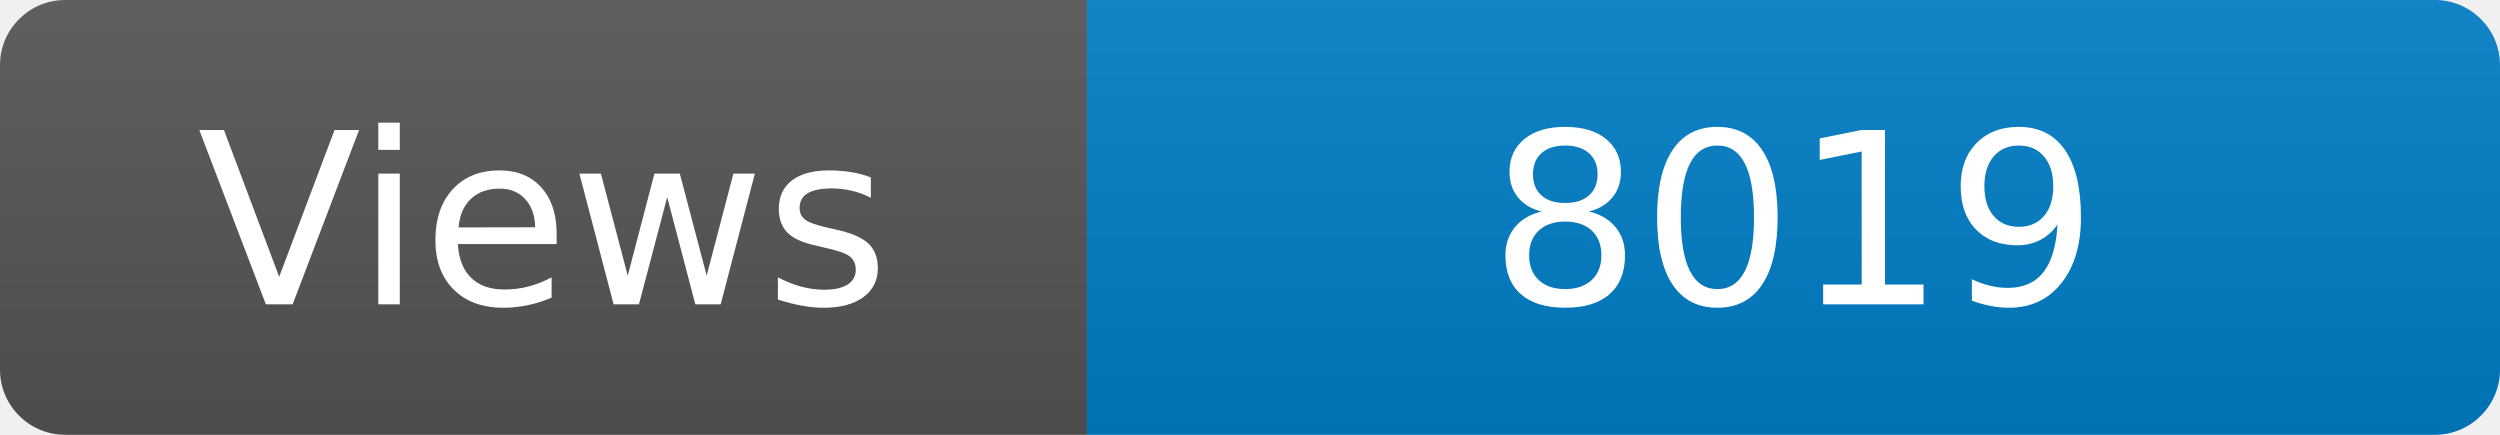
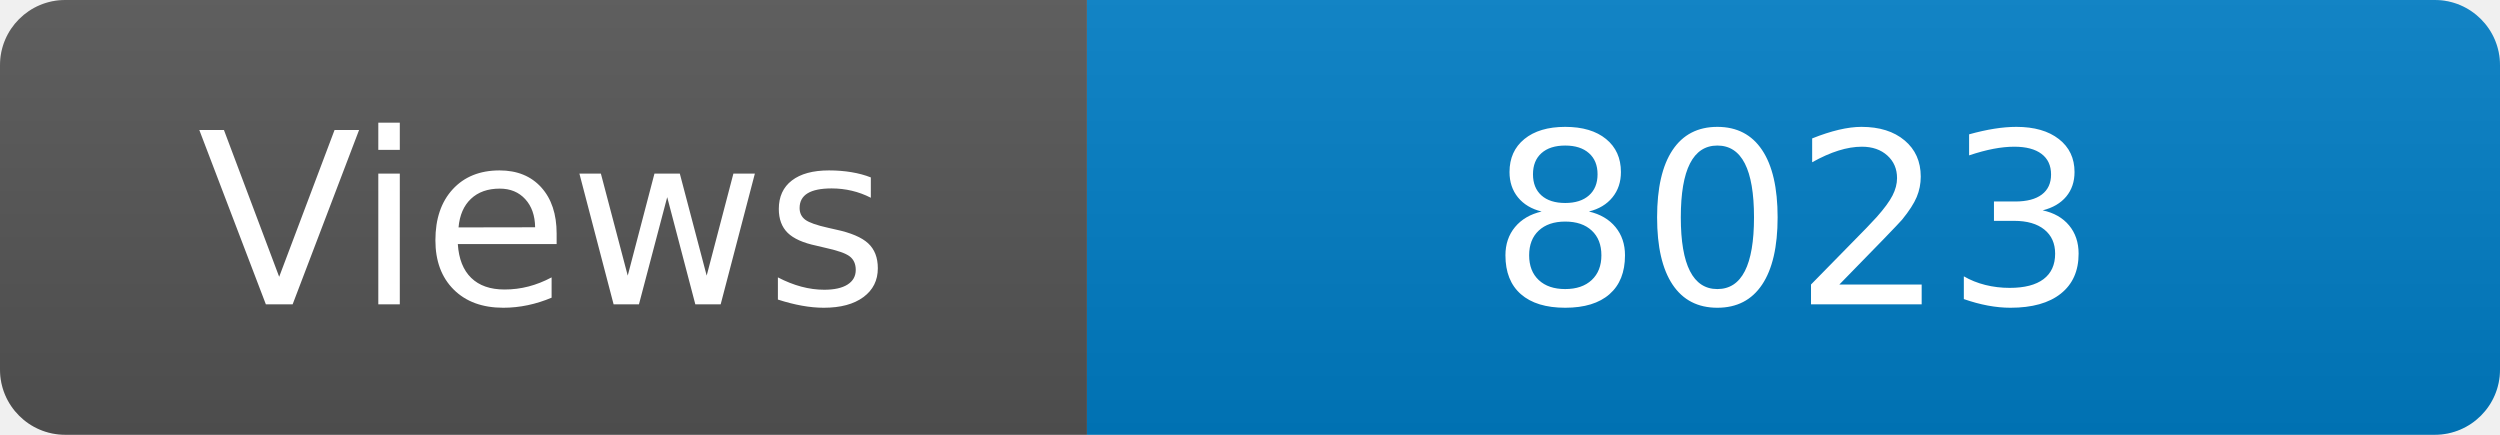
<svg xmlns="http://www.w3.org/2000/svg" width="115" height="20" role="img" aria-label="Maintained?: yes">
  <linearGradient id="s" x2="0" y2="100%">
    <stop offset="0" stop-color="#bbb" stop-opacity=".1" />
    <stop offset="1" stop-opacity=".1" />
  </linearGradient>
  <clipPath id="r">
    <rect width="115" height="20" rx="3" fill="#fff" />
  </clipPath>
  <g clip-path="url(#r)">
    <rect width="50" height="20" fill="#555" />
    <rect x="50" width="160" height="20" fill="#007ec6" />
    <rect width="115" height="20" fill="url(#s)" />
  </g>
  <g fill="#fff" text-anchor="middle" font-family="Verdana,Geneva,DejaVu Sans,sans-serif" font-size="110">
    <text x="250" y="140" transform="scale(.1)" fill="#fff">Views</text>
-     <text x="825" y="140" transform="scale(.1)" fill="#fff">8019</text>
+     <text x="825" y="140" transform="scale(.1)" fill="#fff">8023</text>
  </g>
</svg>
